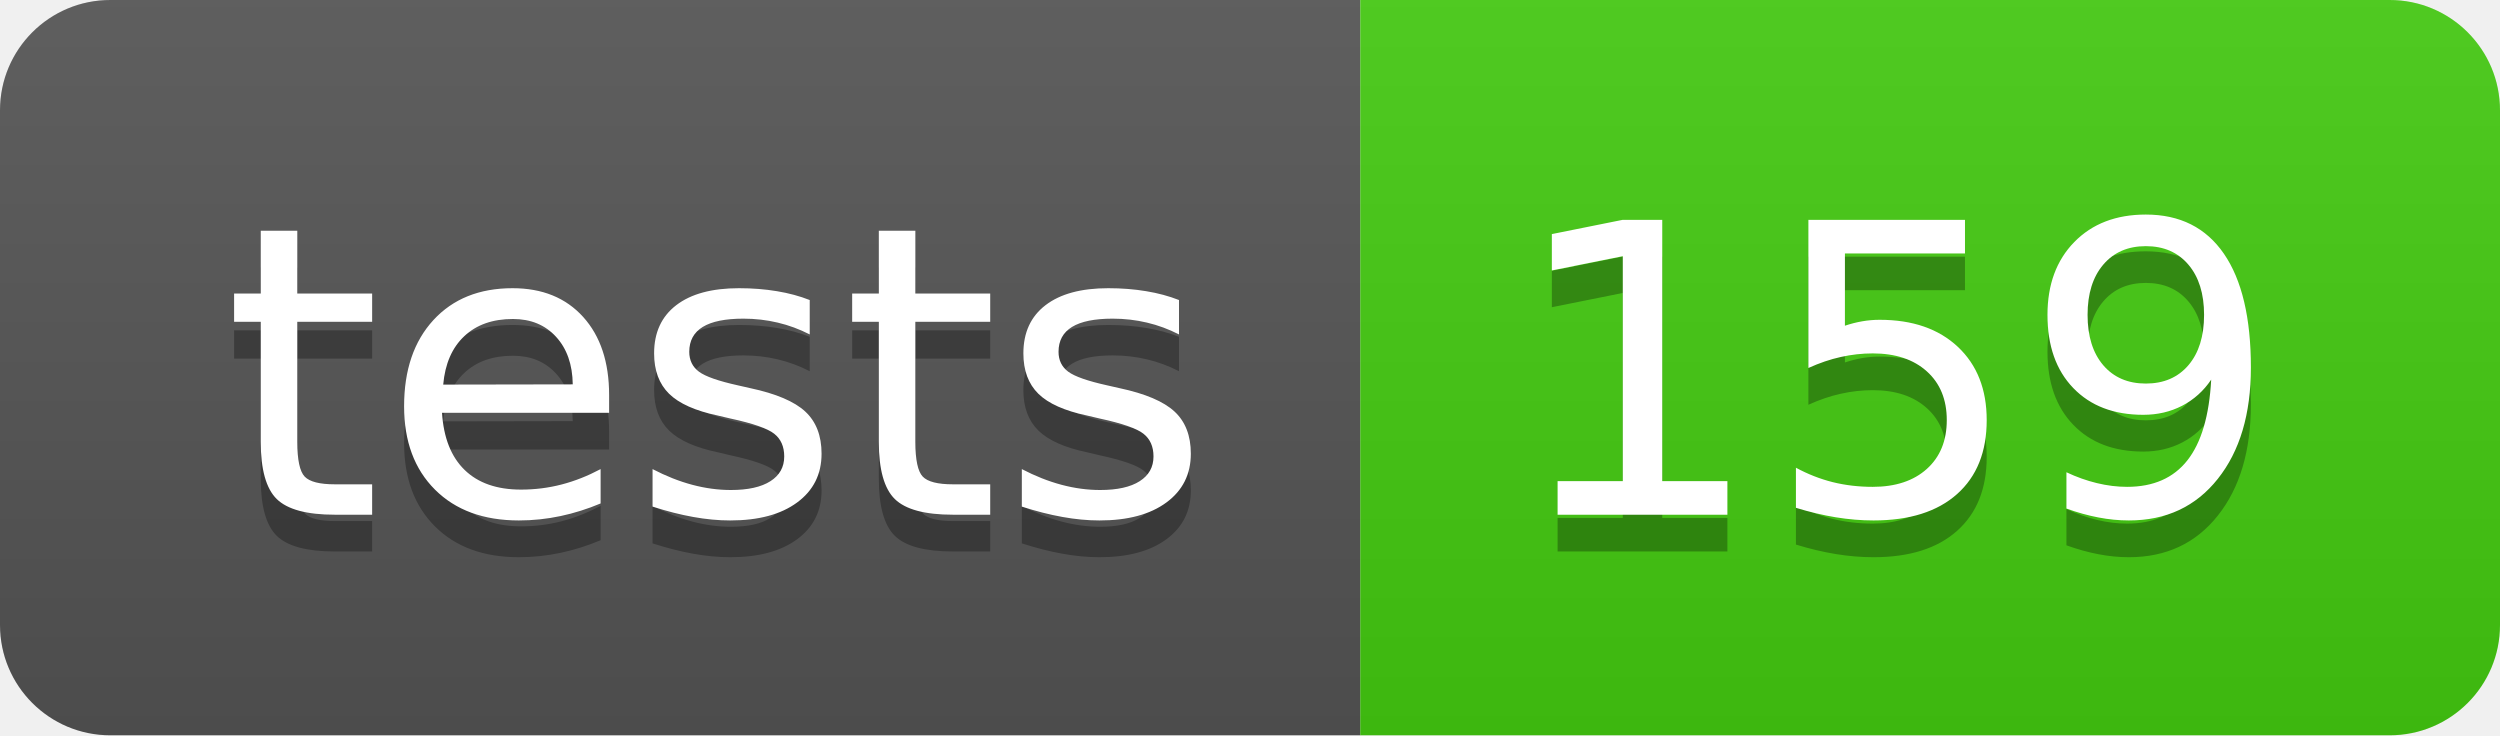
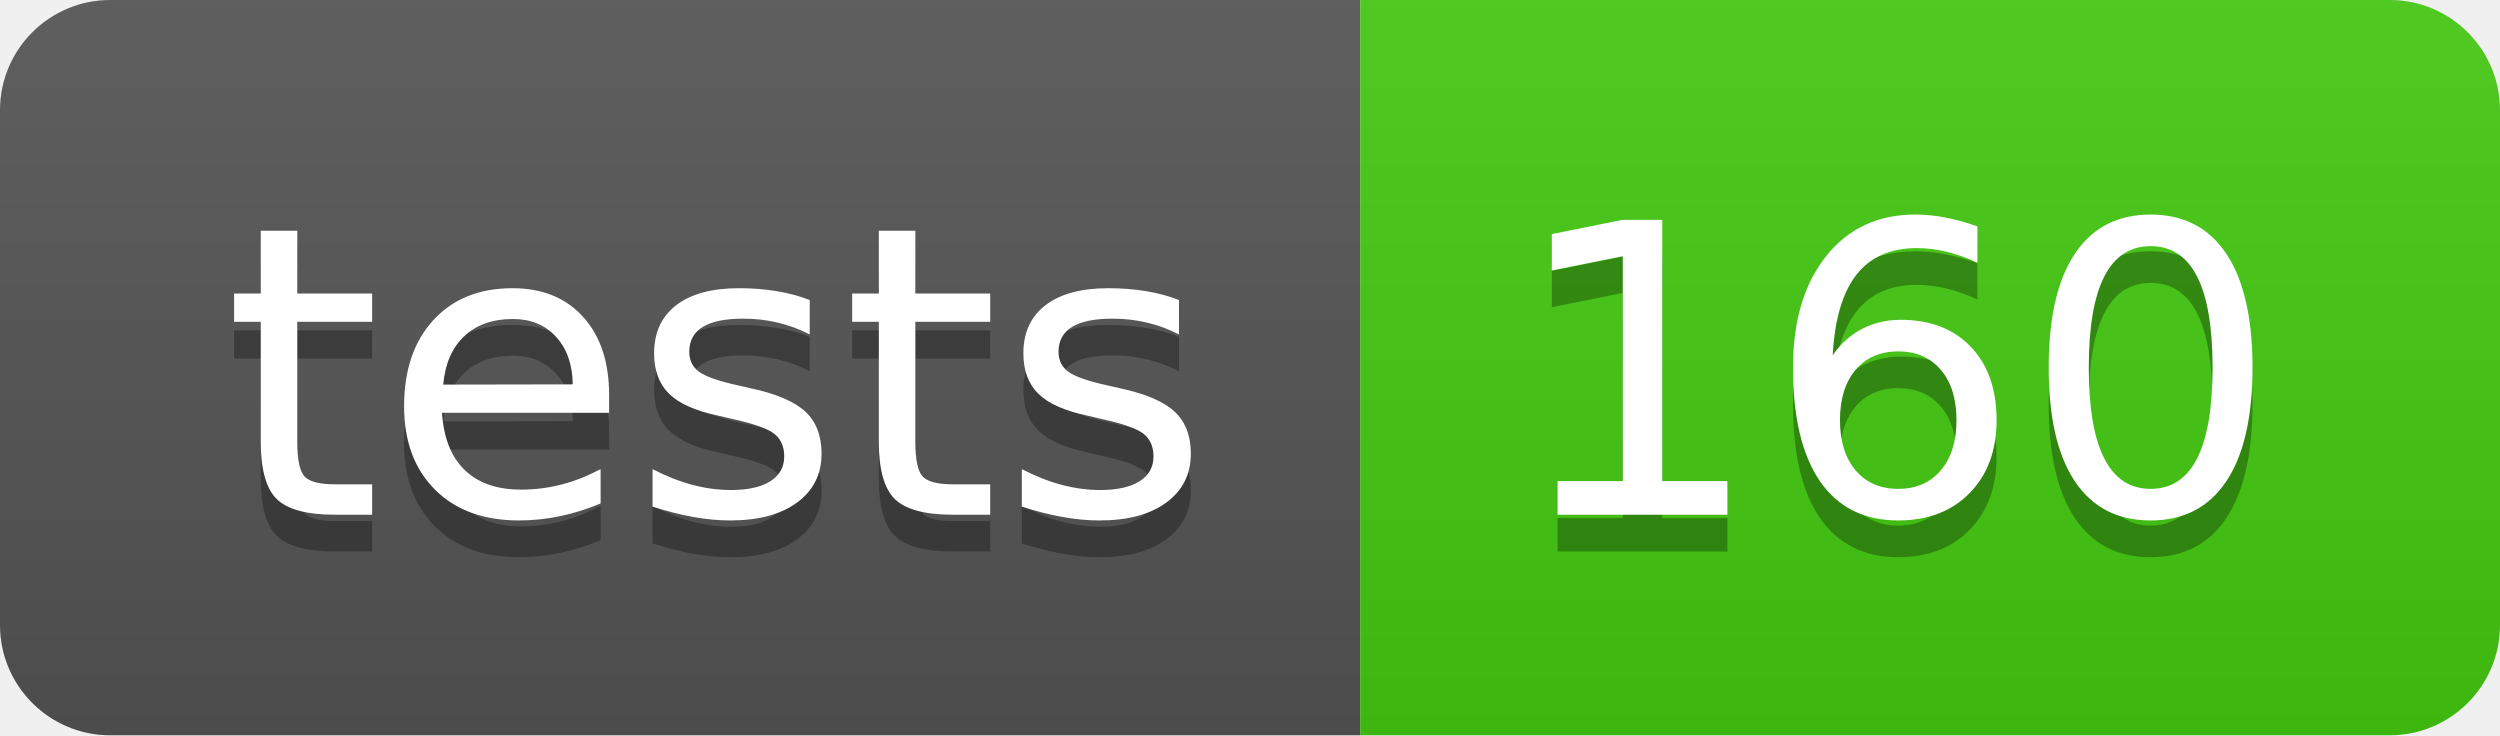
- <svg xmlns="http://www.w3.org/2000/svg" width="68" height="20" role="img" aria-label="tests: 159">
+ <svg xmlns="http://www.w3.org/2000/svg" width="68" height="20" role="img" aria-label="tests: 160">
  <linearGradient id="s" x2="0" y2="100%">
    <stop offset="0" stop-color="#bbb" stop-opacity=".1" />
    <stop offset="1" stop-opacity=".1" />
  </linearGradient>
  <clipPath id="r">
    <rect width="68" height="20" rx="3" fill="#fff" />
  </clipPath>
  <g clip-path="url(#r)">
    <rect width="37" height="20" fill="#555" />
    <rect x="37" width="31" height="20" fill="#4c1" />
    <rect width="68" height="20" fill="url(#s)" />
  </g>
  <g fill="#fff" text-anchor="middle" font-family="Verdana,Geneva,DejaVu Sans,sans-serif" text-rendering="geometricPrecision" font-size="110">
    <text aria-hidden="true" x="195" y="150" fill="#010101" fill-opacity=".3" transform="scale(.1)" textLength="270">tests</text>
    <text x="195" y="140" transform="scale(.1)" fill="#fff" textLength="270">tests</text>
-     <text aria-hidden="true" x="515" y="150" fill="#010101" fill-opacity=".3" transform="scale(.1)" textLength="210">159</text>
-     <text x="515" y="140" transform="scale(.1)" fill="#fff" textLength="210">159</text>
+     <text aria-hidden="true" x="515" y="150" fill="#010101" fill-opacity=".3" transform="scale(.1)" textLength="210">160</text>
+     <text x="515" y="140" transform="scale(.1)" fill="#fff" textLength="210">160</text>
  </g>
</svg>
